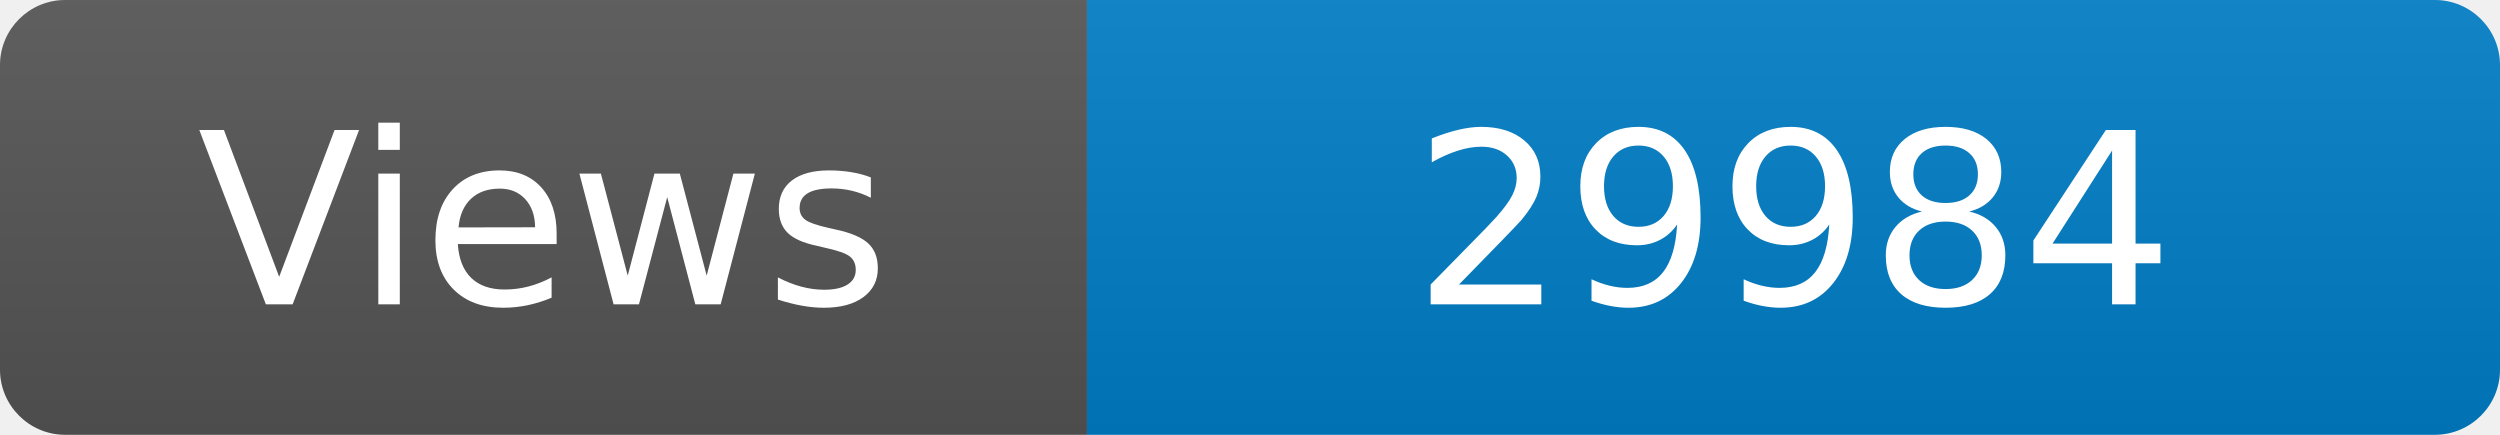
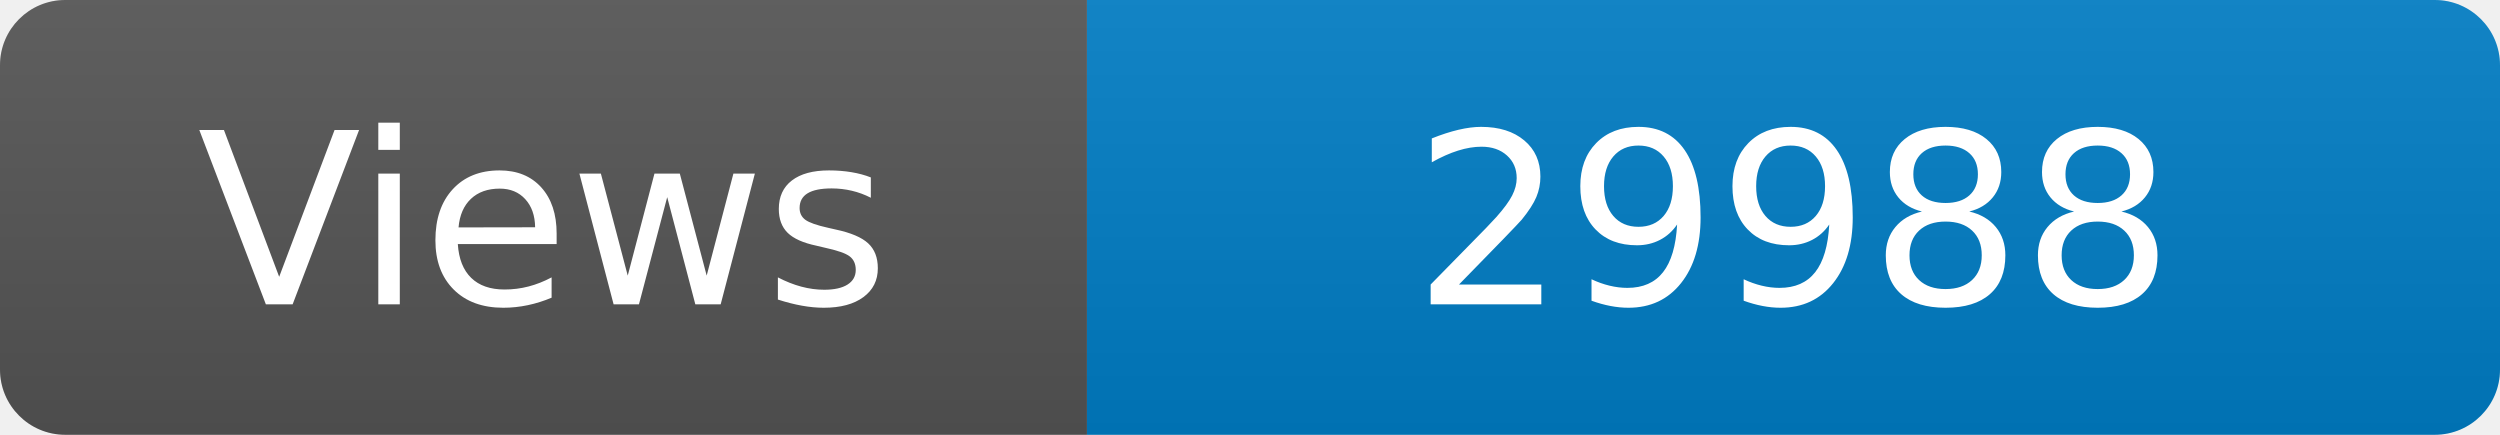
<svg xmlns="http://www.w3.org/2000/svg" width="115" height="20" role="img" aria-label="Maintained?: yes">
  <linearGradient id="s" x2="0" y2="100%">
    <stop offset="0" stop-color="#bbb" stop-opacity=".1" />
    <stop offset="1" stop-opacity=".1" />
  </linearGradient>
  <clipPath id="r">
    <rect width="115" height="20" rx="3" fill="#fff" />
  </clipPath>
  <g clip-path="url(#r)">
    <rect width="50" height="20" fill="#555" />
    <rect x="50" width="160" height="20" fill="#007ec6" />
    <rect width="115" height="20" fill="url(#s)" />
  </g>
  <g fill="#fff" text-anchor="middle" font-family="Verdana,Geneva,DejaVu Sans,sans-serif" font-size="110">
    <text x="250" y="140" transform="scale(.1)" fill="#fff">Views</text>
-     <text x="825" y="140" transform="scale(.1)" fill="#fff">29984</text>
+     <text x="825" y="140" transform="scale(.1)" fill="#fff">29988</text>
  </g>
</svg>
